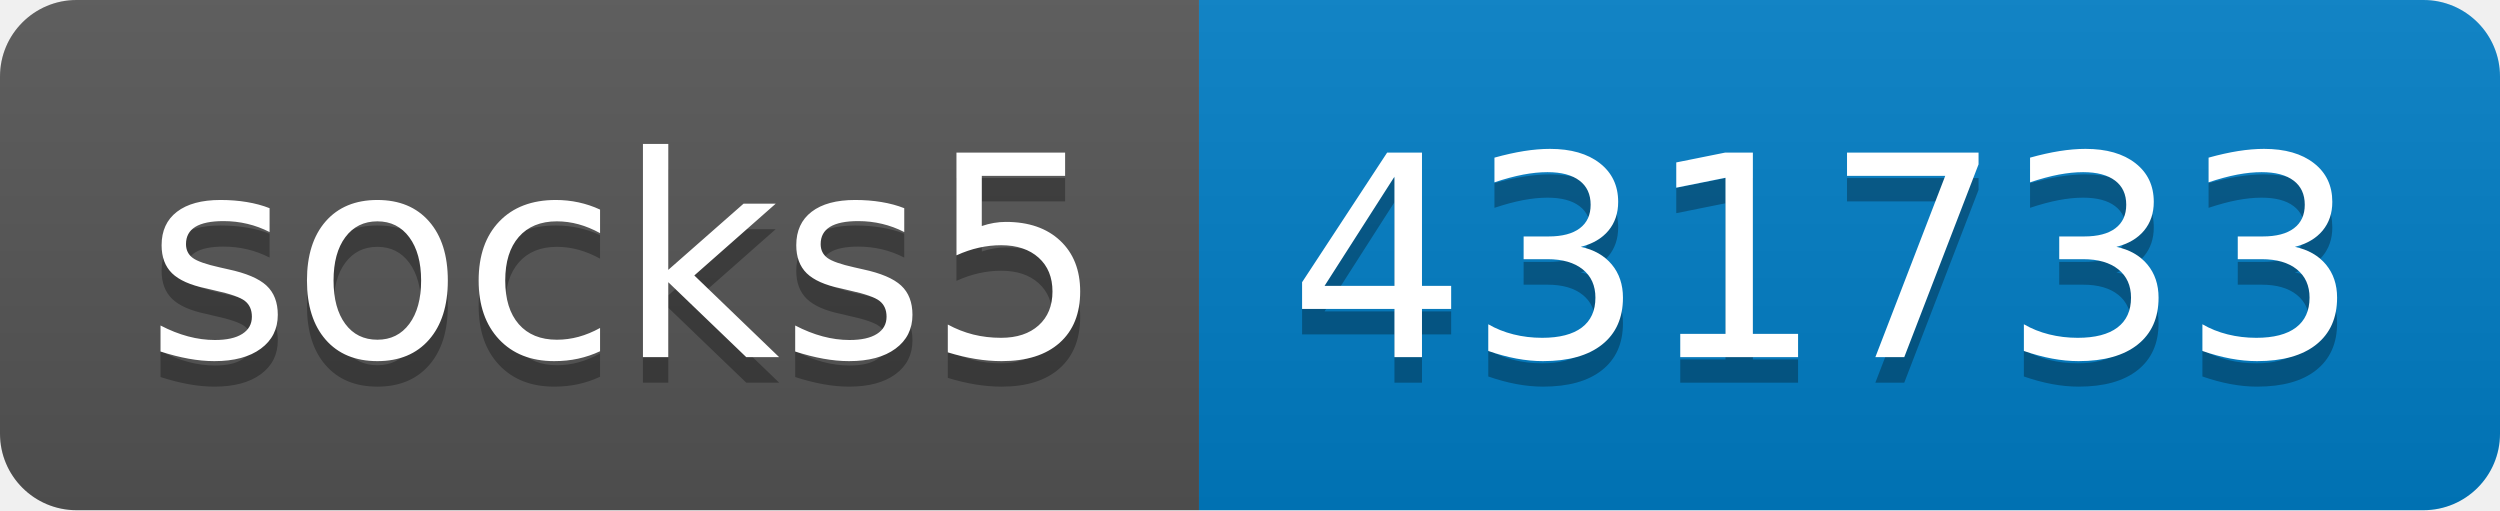
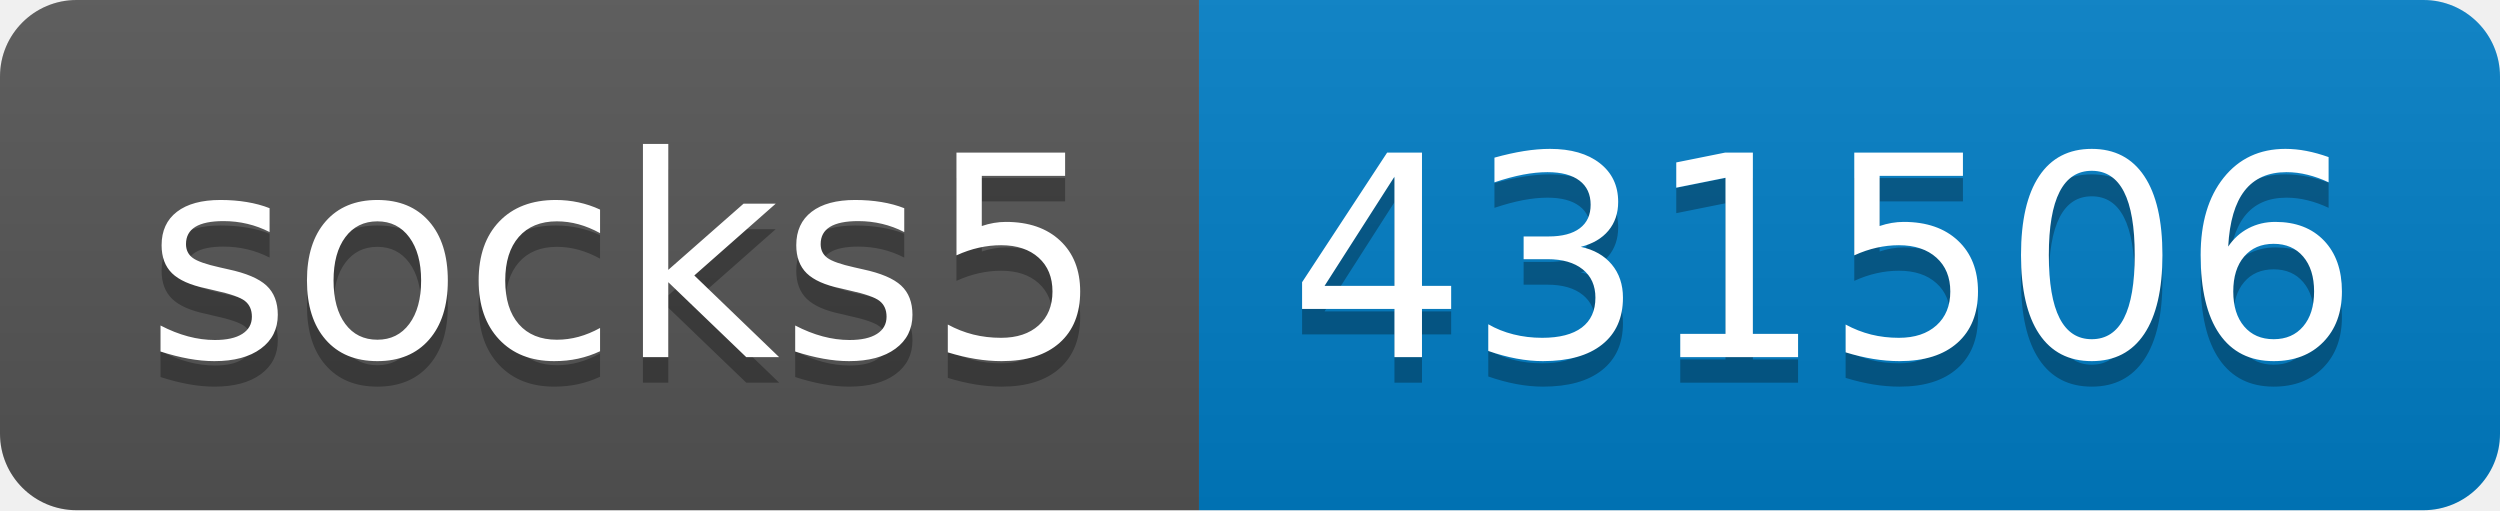
- <svg xmlns="http://www.w3.org/2000/svg" width="98" height="20" role="img" aria-label="socks5: 431733">
+ <svg xmlns="http://www.w3.org/2000/svg" width="98" height="20" role="img" aria-label="socks5: 431506">
  <linearGradient id="s" x2="0" y2="100%">
    <stop offset="0" stop-color="#bbb" stop-opacity=".1" />
    <stop offset="1" stop-opacity=".1" />
  </linearGradient>
  <clipPath id="r">
    <rect width="98" height="20" rx="3" fill="#fff" />
  </clipPath>
  <g clip-path="url(#r)">
    <rect width="47" height="20" fill="#555" />
    <rect x="47" width="51" height="20" fill="#007ec6" />
    <rect width="98" height="20" fill="url(#s)" />
  </g>
  <g fill="#fff" text-anchor="middle" font-family="Verdana,Geneva,DejaVu Sans,sans-serif" text-rendering="geometricPrecision" font-size="110">
    <text aria-hidden="true" x="245" y="150" fill="#010101" fill-opacity=".3" transform="scale(.1)" textLength="370">socks5</text>
    <text x="245" y="140" transform="scale(.1)" fill="#fff" textLength="370">socks5</text>
-     <text aria-hidden="true" x="715" y="150" fill="#010101" fill-opacity=".3" transform="scale(.1)" textLength="410">431733</text>
-     <text x="715" y="140" transform="scale(.1)" fill="#fff" textLength="410">431733</text>
+     <text aria-hidden="true" x="715" y="150" fill="#010101" fill-opacity=".3" transform="scale(.1)" textLength="410">431506</text>
+     <text x="715" y="140" transform="scale(.1)" fill="#fff" textLength="410">431506</text>
  </g>
</svg>
